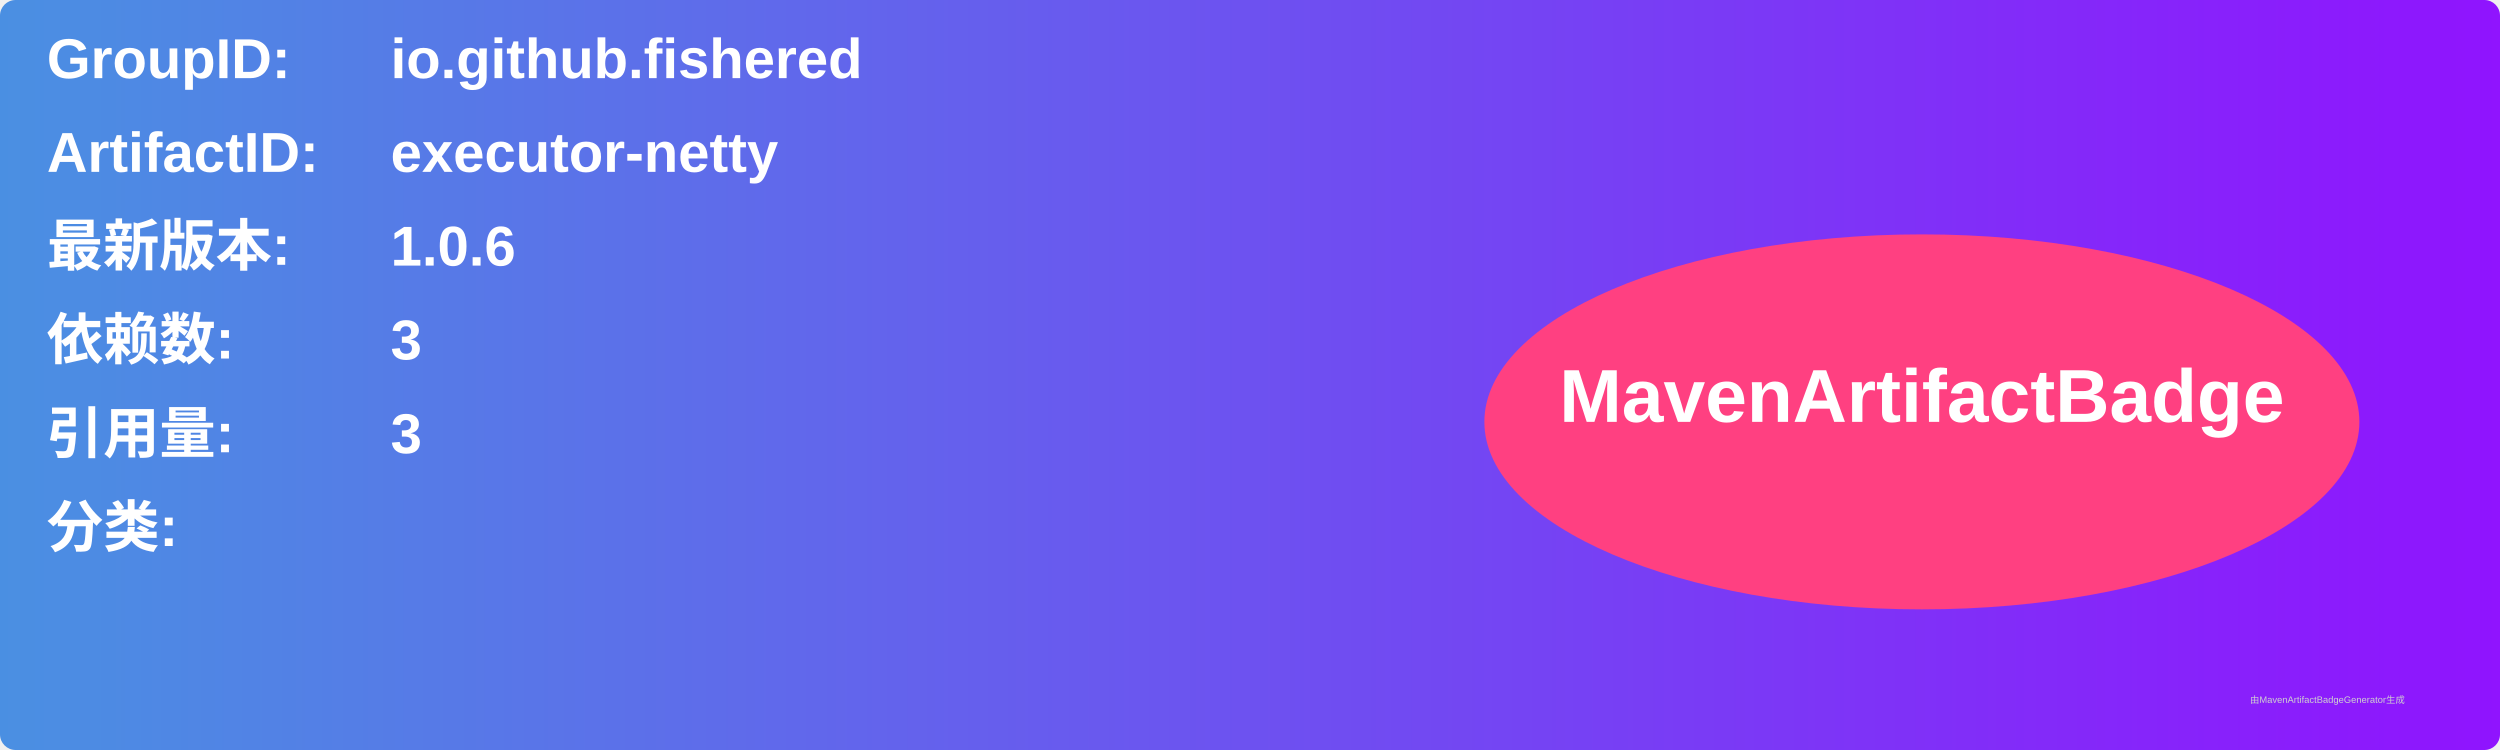
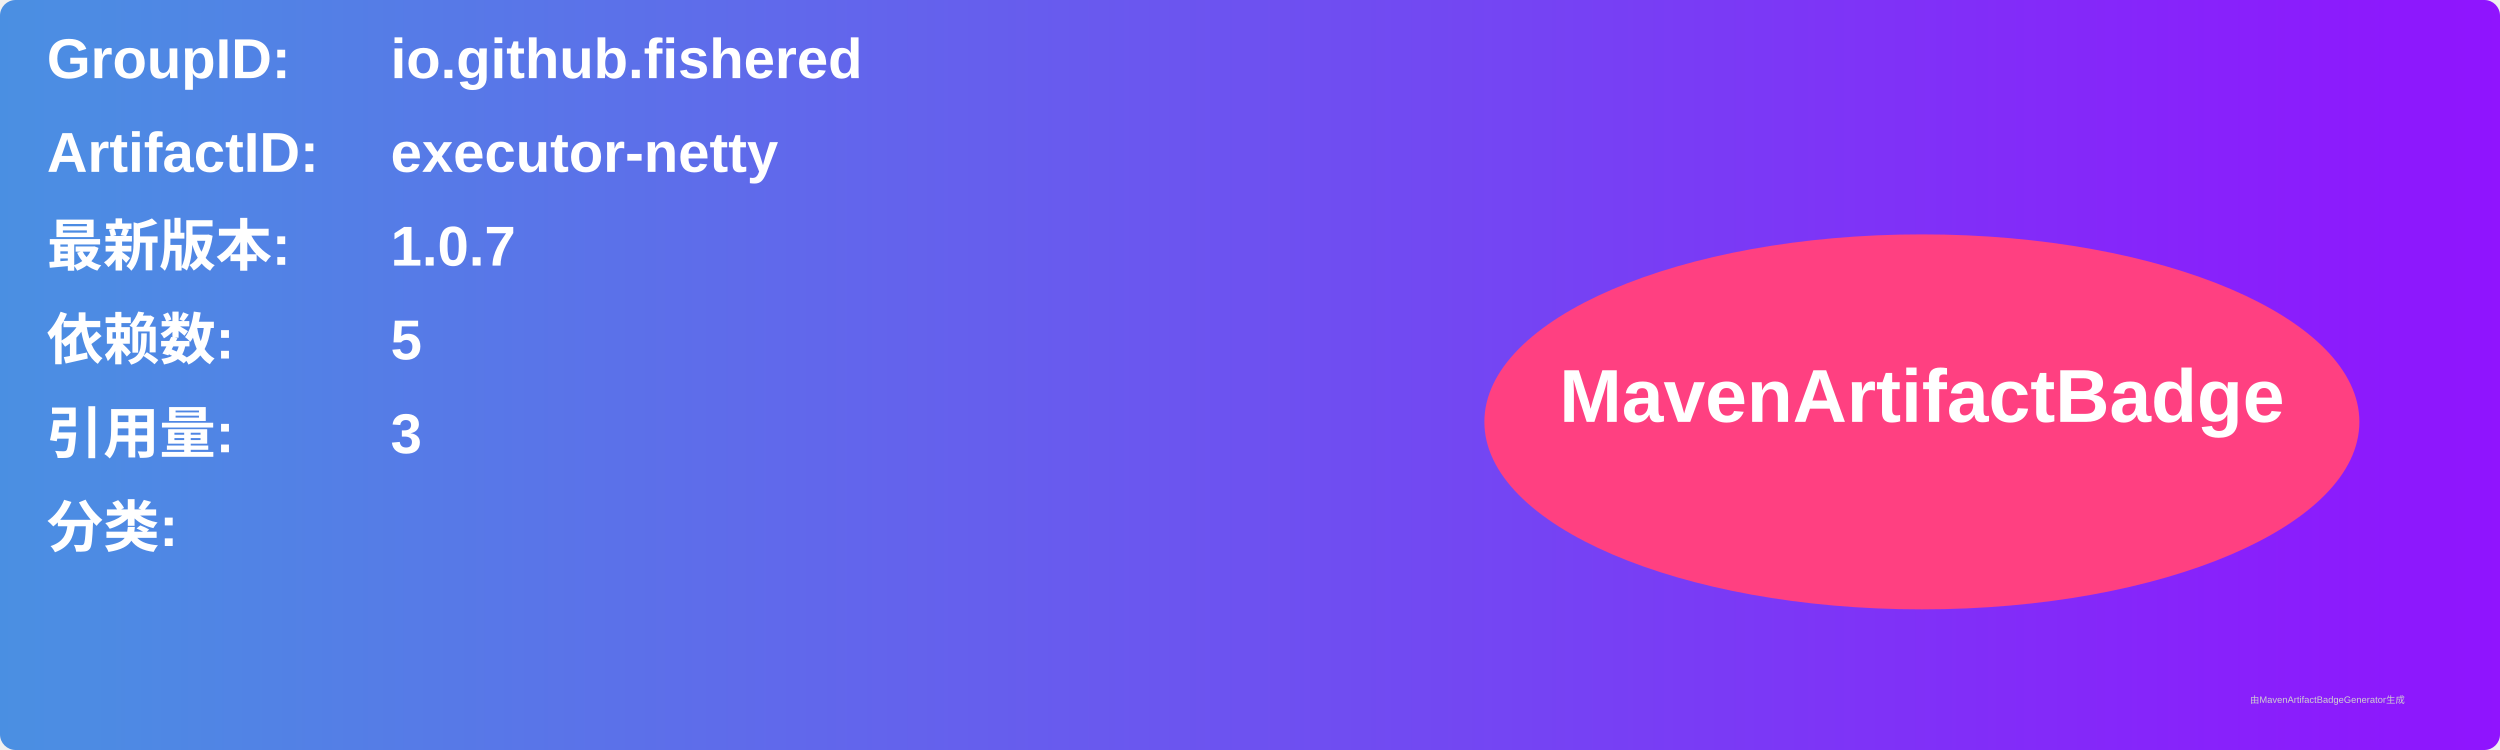
<svg xmlns="http://www.w3.org/2000/svg" width="800" height="240" viewBox="0 0 800 240">
  <linearGradient id="grad" x1="0%" y1="0%" x2="100%" y2="0%">
    <stop offset="0%" stop-color="#4a90e2" />
    <stop offset="100%" stop-color="#9013fe" />
  </linearGradient>
  <rect width="100%" height="100%" rx="5" ry="5" fill="url(#grad)" />
  <g transform="translate(15, 15)">
    <text x="0" y="10" font-family="Arial" font-size="18" fill="white" font-weight="bold" width="260">GroupID:</text>
    <text x="110" y="10" font-family="Arial" font-size="18" fill="white" font-weight="bold" width="460">io.github.fishered</text>
    <text x="0" y="40" font-family="Arial" font-size="18" fill="white" font-weight="bold" width="260">ArtifactID:</text>
    <text x="110" y="40" font-family="Arial" font-size="18" fill="white" font-weight="bold" width="460">executor-netty</text>
    <text x="0" y="70" font-family="Arial" font-size="18" fill="white" font-weight="bold">最新版本:</text>
    <text x="110" y="70" font-family="Arial" font-size="18" fill="white" font-weight="bold">
-       <tspan font-weight="bold">1.0.6</tspan>
+       <tspan font-weight="bold">1.0.7</tspan>
    </text>
    <text x="0" y="100" font-family="Arial" font-size="18" fill="white" font-weight="bold">依赖数: </text>
    <text x="110" y="100" font-family="Arial" font-size="18" fill="white">
-       <tspan font-weight="bold">3</tspan>
+       <tspan font-weight="bold">5</tspan>
    </text>
    <text x="0" y="130" font-family="Arial" font-size="18" fill="white" font-weight="bold">引用量: </text>
    <text x="110" y="130" font-family="Arial" font-size="18" fill="white">
      <tspan font-weight="bold">3</tspan>
    </text>
    <text x="0" y="160" font-family="Arial" font-size="18" fill="white" font-weight="bold">分类:</text>
    <text x="10" y="190" font-family="Arial" font-size="10" fill="white">
      <tspan font-weight="bold" />
    </text>
    <ellipse cx="600" cy="120" rx="140" ry="60" fill="#ff4081" />
    <text x="600" y="120" text-anchor="middle" font-family="Arial" font-size="24" fill="white" font-weight="bold">MavenArtifactBadge</text>
  </g>
  <text x="720" y="225" font-family="Arial" font-size="3" fill="#d0d0d0">由MavenArtifactBadgeGenerator生成</text>
</svg>
